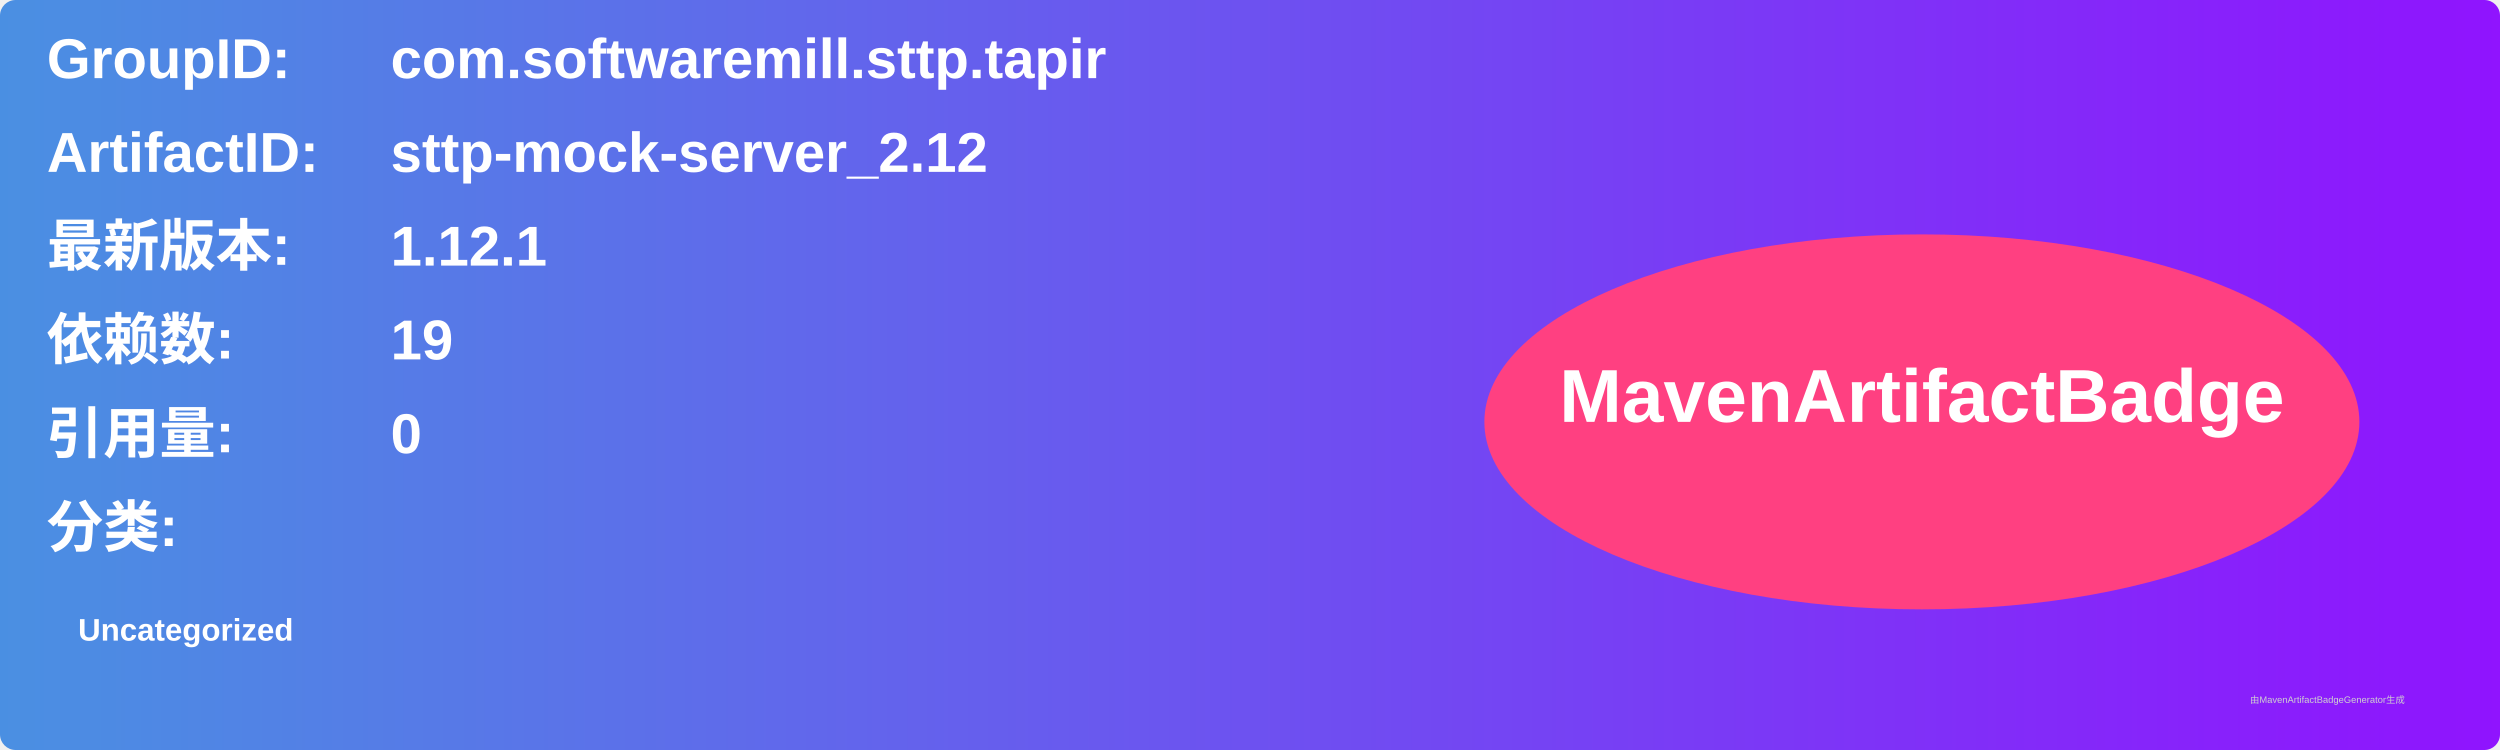
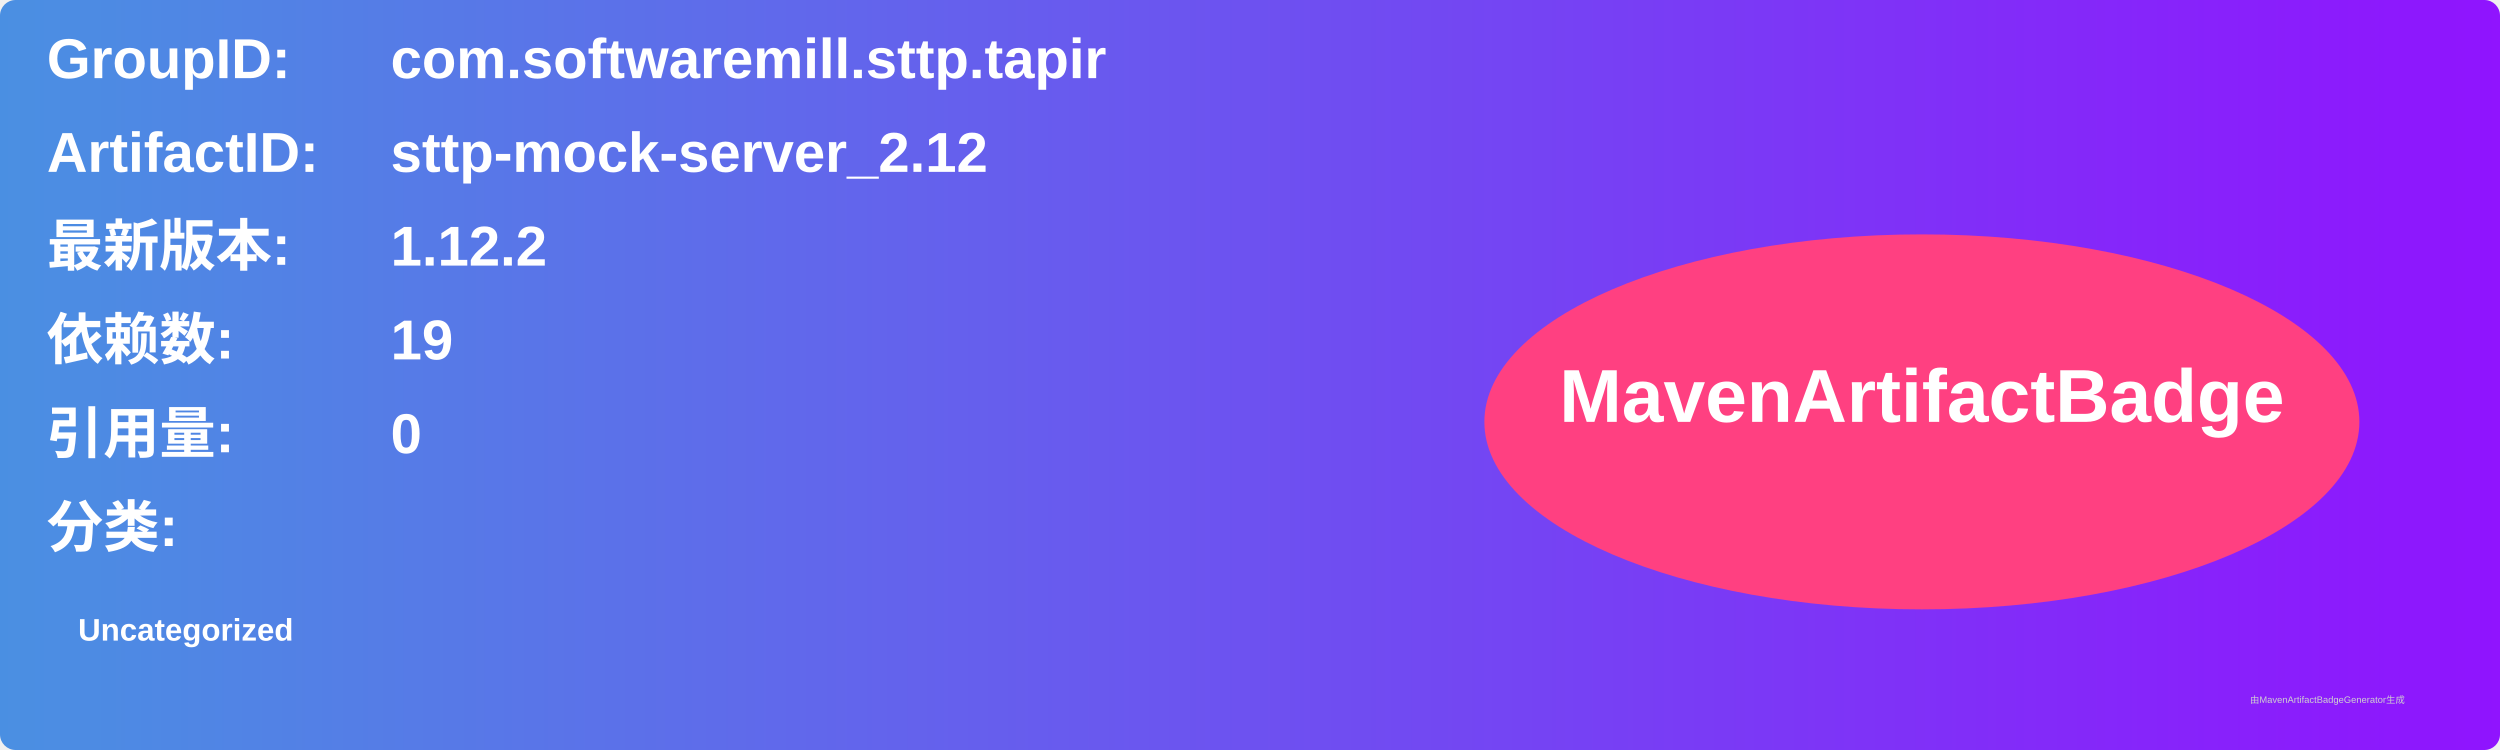
<svg xmlns="http://www.w3.org/2000/svg" width="800" height="240" viewBox="0 0 800 240">
  <linearGradient id="grad" x1="0%" y1="0%" x2="100%" y2="0%">
    <stop offset="0%" stop-color="#4a90e2" />
    <stop offset="100%" stop-color="#9013fe" />
  </linearGradient>
  <rect width="100%" height="100%" rx="5" ry="5" fill="url(#grad)" />
  <g transform="translate(15, 15)">
    <text x="0" y="10" font-family="Arial" font-size="18" fill="white" font-weight="bold" width="260">GroupID:</text>
    <text x="110" y="10" font-family="Arial" font-size="18" fill="white" font-weight="bold" width="460">com.softwaremill.sttp.tapir</text>
    <text x="0" y="40" font-family="Arial" font-size="18" fill="white" font-weight="bold" width="260">ArtifactID:</text>
    <text x="110" y="40" font-family="Arial" font-size="18" fill="white" font-weight="bold" width="460">sttp-mock-server_2.12</text>
    <text x="0" y="70" font-family="Arial" font-size="18" fill="white" font-weight="bold">最新版本:</text>
    <text x="110" y="70" font-family="Arial" font-size="18" fill="white" font-weight="bold">
-       <tspan font-weight="bold">1.12.1</tspan>
+       <tspan font-weight="bold">1.12.2</tspan>
    </text>
    <text x="0" y="100" font-family="Arial" font-size="18" fill="white" font-weight="bold">依赖数: </text>
    <text x="110" y="100" font-family="Arial" font-size="18" fill="white">
      <tspan font-weight="bold">19</tspan>
    </text>
    <text x="0" y="130" font-family="Arial" font-size="18" fill="white" font-weight="bold">引用量: </text>
    <text x="110" y="130" font-family="Arial" font-size="18" fill="white">
      <tspan font-weight="bold">0</tspan>
    </text>
    <text x="0" y="160" font-family="Arial" font-size="18" fill="white" font-weight="bold">分类:</text>
    <text x="10" y="190" font-family="Arial" font-size="10" fill="white">
      <tspan font-weight="bold">Uncategorized</tspan>
    </text>
    <ellipse cx="600" cy="120" rx="140" ry="60" fill="#ff4081" />
    <text x="600" y="120" text-anchor="middle" font-family="Arial" font-size="24" fill="white" font-weight="bold">MavenArtifactBadge</text>
  </g>
  <text x="720" y="225" font-family="Arial" font-size="3" fill="#d0d0d0">由MavenArtifactBadgeGenerator生成</text>
</svg>
